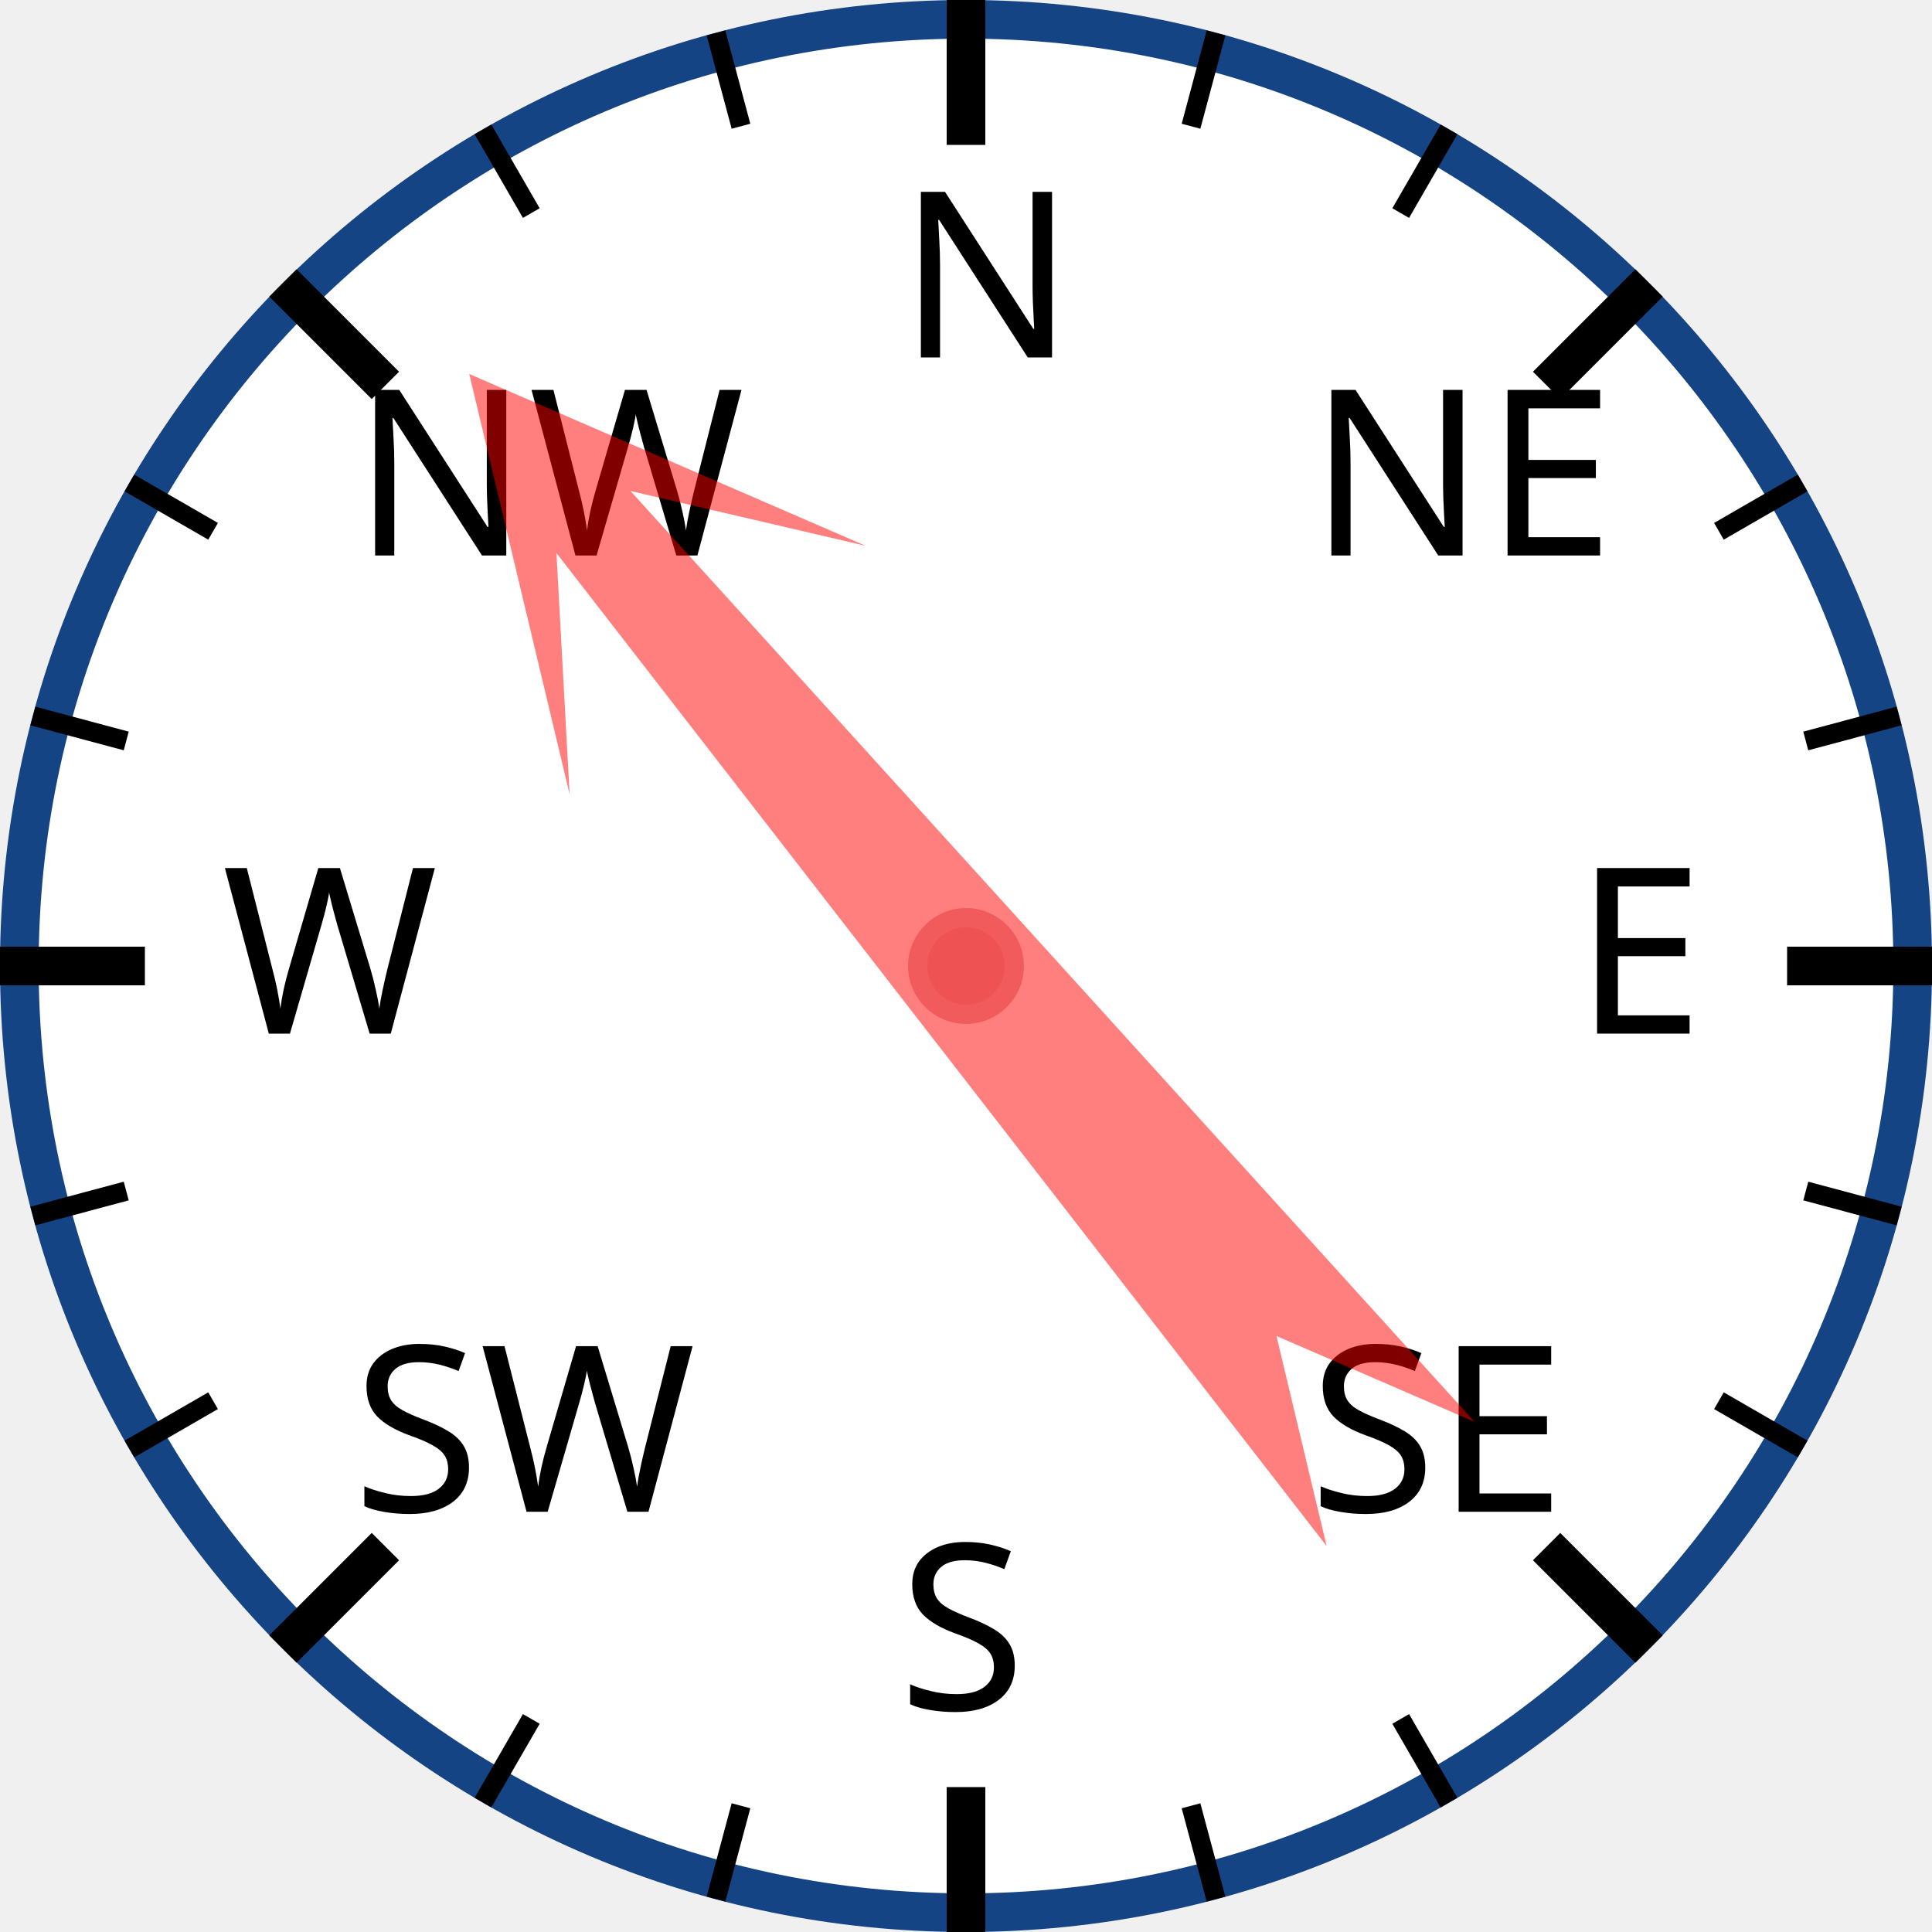
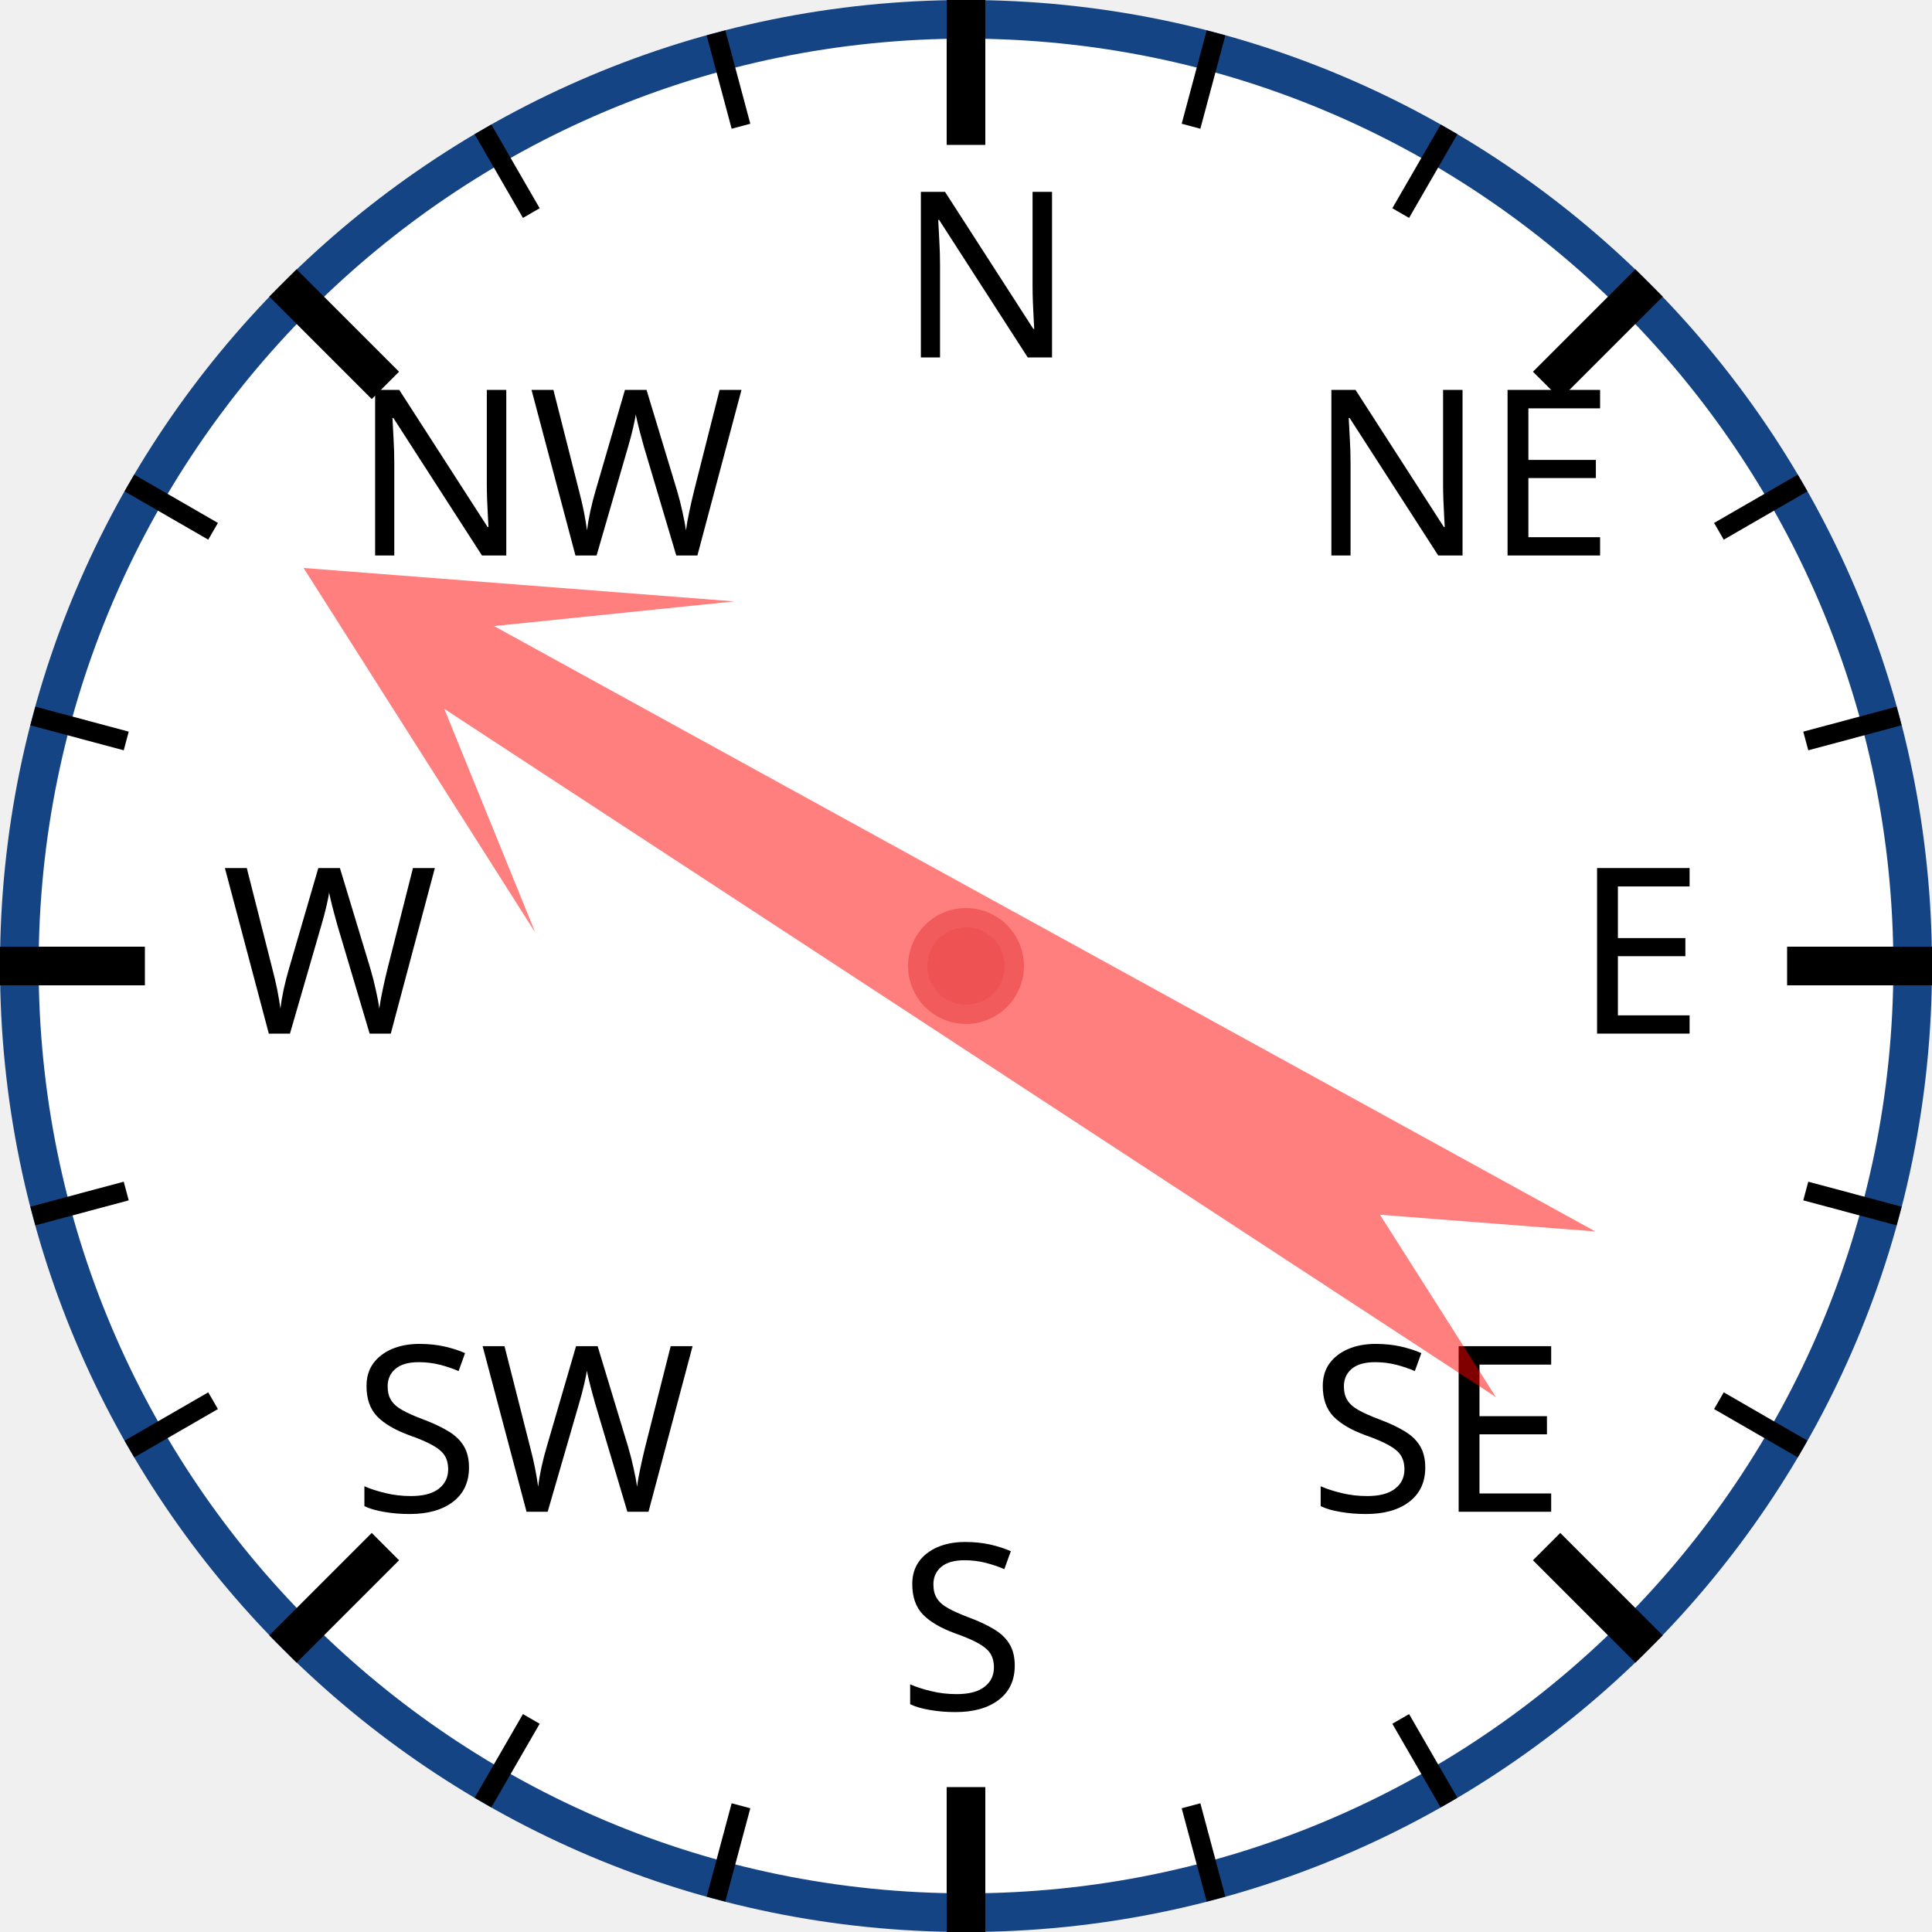
<svg xmlns="http://www.w3.org/2000/svg" width="120px" height="120px" viewBox="0 0 200 200">
  <circle cx="100" cy="100" r="98" style="fill: white; stroke: #154485; stroke-width: 4;" />
  <text x="93.0" y="37.0" style="font-family: sans-serif; font-size: 18pt;">N</text>
  <line x1="100.0" y1="0.0" x2="100.0" y2="15.0" style="stroke: black; stroke-width: 4;" />
  <line x1="74.118" y1="3.407" x2="76.706" y2="13.067" style="stroke: black; stroke-width: 2;" />
  <line x1="50" y1="13.397" x2="55" y2="22.058" style="stroke: black; stroke-width: 2;" />
  <text x="36.503" y="57.503" style="font-family: sans-serif; font-size: 18pt;">NW</text>
  <line x1="29.289" y1="29.289" x2="39.896" y2="39.896" style="stroke: black; stroke-width: 4;" />
  <line x1="13.397" y1="50" x2="22.058" y2="55" style="stroke: black; stroke-width: 2;" />
  <line x1="3.407" y1="74.118" x2="13.067" y2="76.706" style="stroke: black; stroke-width: 2;" />
  <text x="23.0" y="107.0" style="font-family: sans-serif; font-size: 18pt;">W</text>
  <line x1="0.0" y1="100.0" x2="15.0" y2="100.0" style="stroke: black; stroke-width: 4;" />
  <line x1="3.407" y1="125.882" x2="13.067" y2="123.294" style="stroke: black; stroke-width: 2;" />
  <line x1="13.397" y1="150" x2="22.058" y2="145" style="stroke: black; stroke-width: 2;" />
  <text x="36.503" y="156.497" style="font-family: sans-serif; font-size: 18pt;">SW</text>
  <line x1="29.289" y1="170.711" x2="39.896" y2="160.104" style="stroke: black; stroke-width: 4;" />
  <line x1="50" y1="186.603" x2="55" y2="177.942" style="stroke: black; stroke-width: 2;" />
  <line x1="74.118" y1="196.593" x2="76.706" y2="186.933" style="stroke: black; stroke-width: 2;" />
  <text x="93" y="177.0" style="font-family: sans-serif; font-size: 18pt;">S</text>
  <line x1="100" y1="200.0" x2="100" y2="185.0" style="stroke: black; stroke-width: 4;" />
  <line x1="125.882" y1="196.593" x2="123.294" y2="186.933" style="stroke: black; stroke-width: 2;" />
  <line x1="150.0" y1="186.603" x2="145.0" y2="177.942" style="stroke: black; stroke-width: 2;" />
  <text x="135.497" y="156.497" style="font-family: sans-serif; font-size: 18pt;">SE</text>
  <line x1="170.711" y1="170.711" x2="160.104" y2="160.104" style="stroke: black; stroke-width: 4;" />
  <line x1="186.603" y1="150" x2="177.942" y2="145" style="stroke: black; stroke-width: 2;" />
  <line x1="196.593" y1="125.882" x2="186.933" y2="123.294" style="stroke: black; stroke-width: 2;" />
  <text x="163.0" y="107" style="font-family: sans-serif; font-size: 18pt;">E</text>
  <line x1="200.0" y1="100" x2="185.0" y2="100" style="stroke: black; stroke-width: 4;" />
  <line x1="196.593" y1="74.118" x2="186.933" y2="76.706" style="stroke: black; stroke-width: 2;" />
  <line x1="186.603" y1="50" x2="177.942" y2="55" style="stroke: black; stroke-width: 2;" />
  <text x="135.497" y="57.503" style="font-family: sans-serif; font-size: 18pt;">NE</text>
  <line x1="170.711" y1="29.289" x2="160.104" y2="39.896" style="stroke: black; stroke-width: 4;" />
  <line x1="150" y1="13.397" x2="145" y2="22.058" style="stroke: black; stroke-width: 2;" />
  <line x1="125.882" y1="3.407" x2="123.294" y2="13.067" style="stroke: black; stroke-width: 2;" />
-   <polygon points="100 20 120 60 105 40 110 170 100 150 90 170 95 40 80 60" style="fill: red; fill-opacity: 0.5;" transform="rotate(320,100,100)" />
+   <polygon points="100 20 120 60 105 40 110 170 100 150 90 170 95 40 80 60" style="fill: red; fill-opacity: 0.5;" transform="rotate(301,100,100)" />
  <circle cx="100" cy="100" r="5" style="fill: #EE5252; stroke: #F25B5B; stroke-width: 2;" />
</svg>
